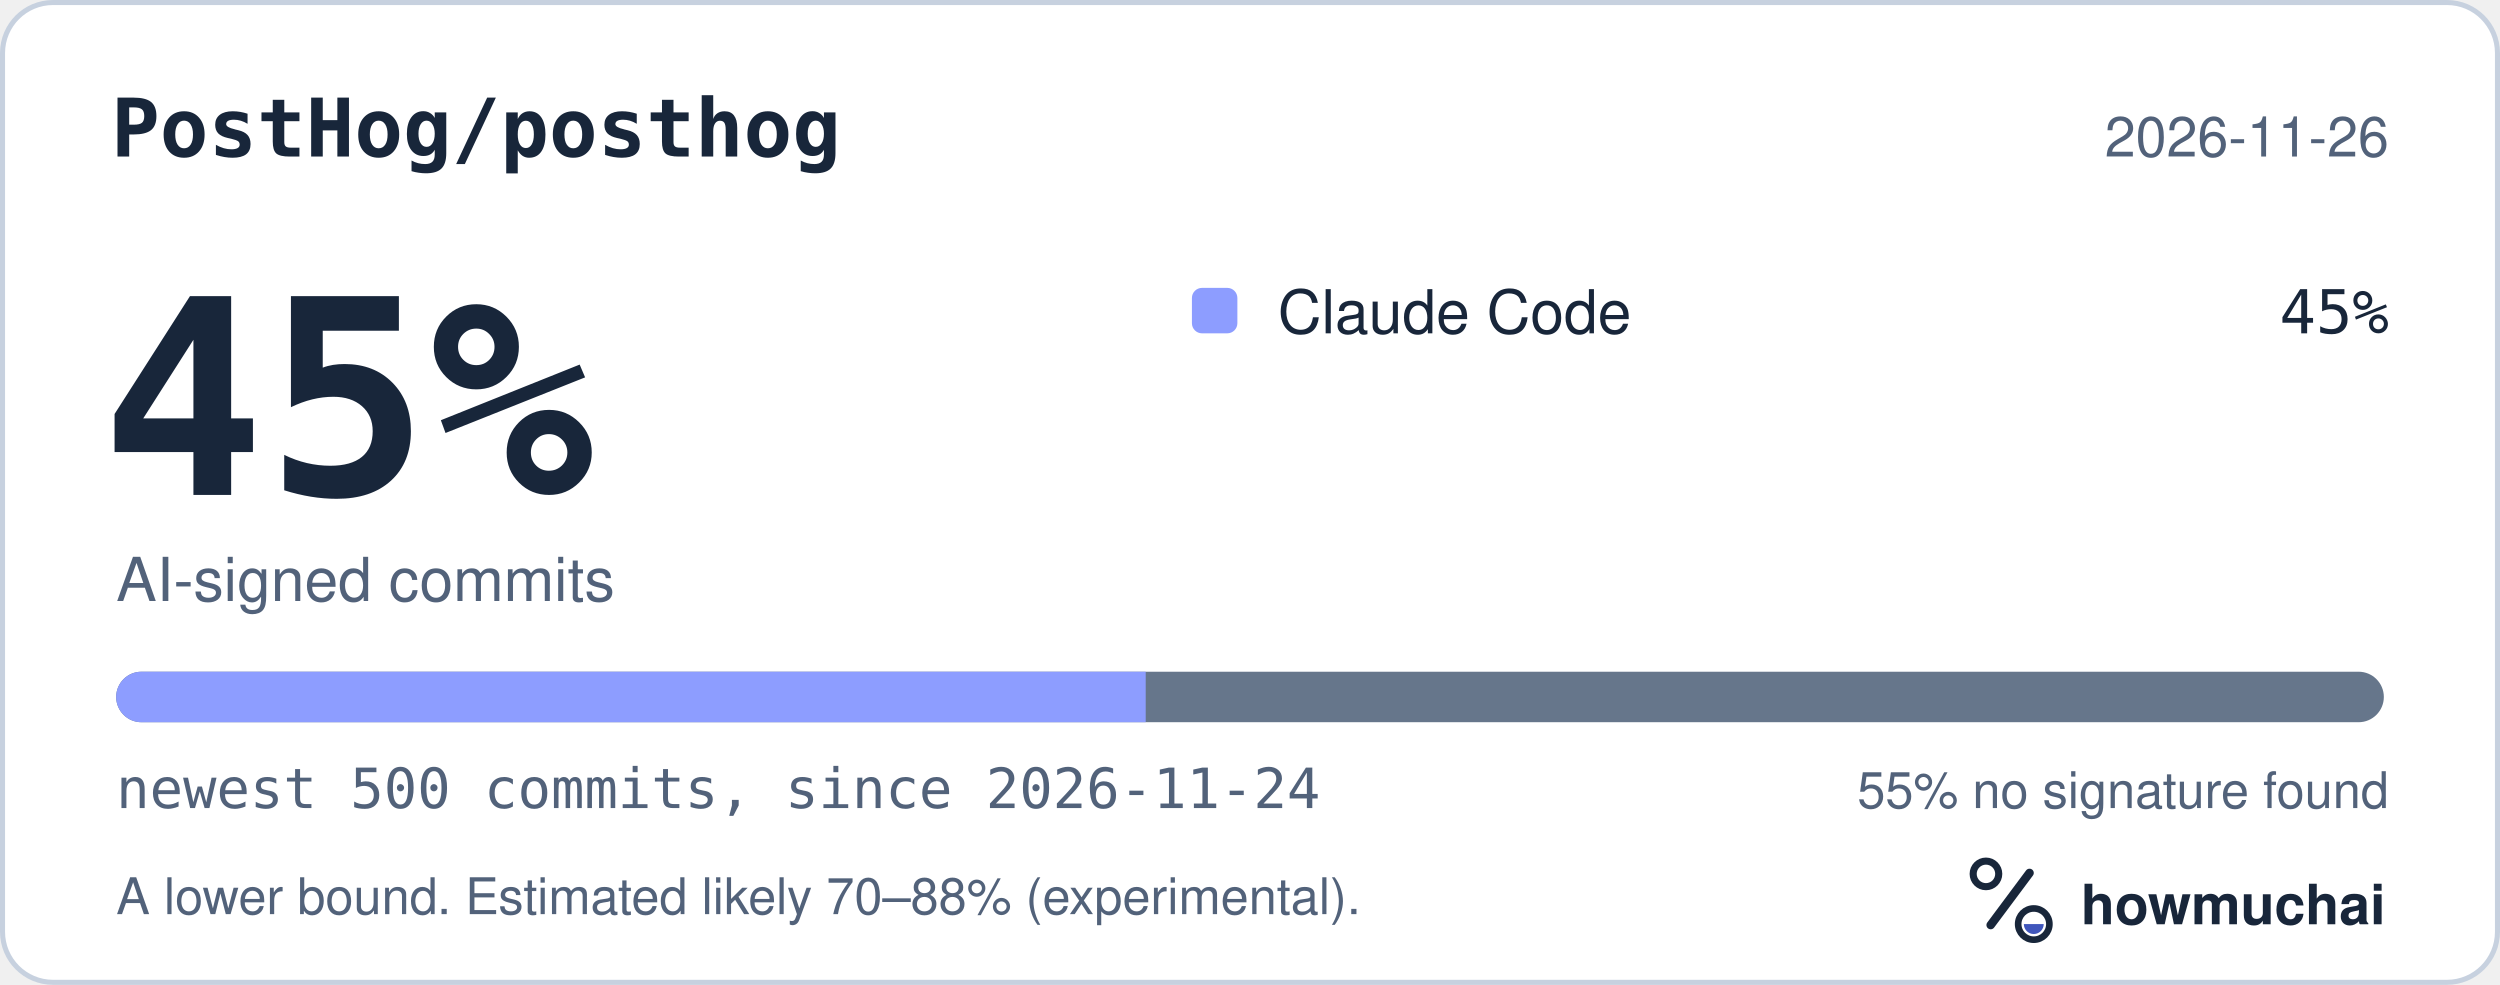
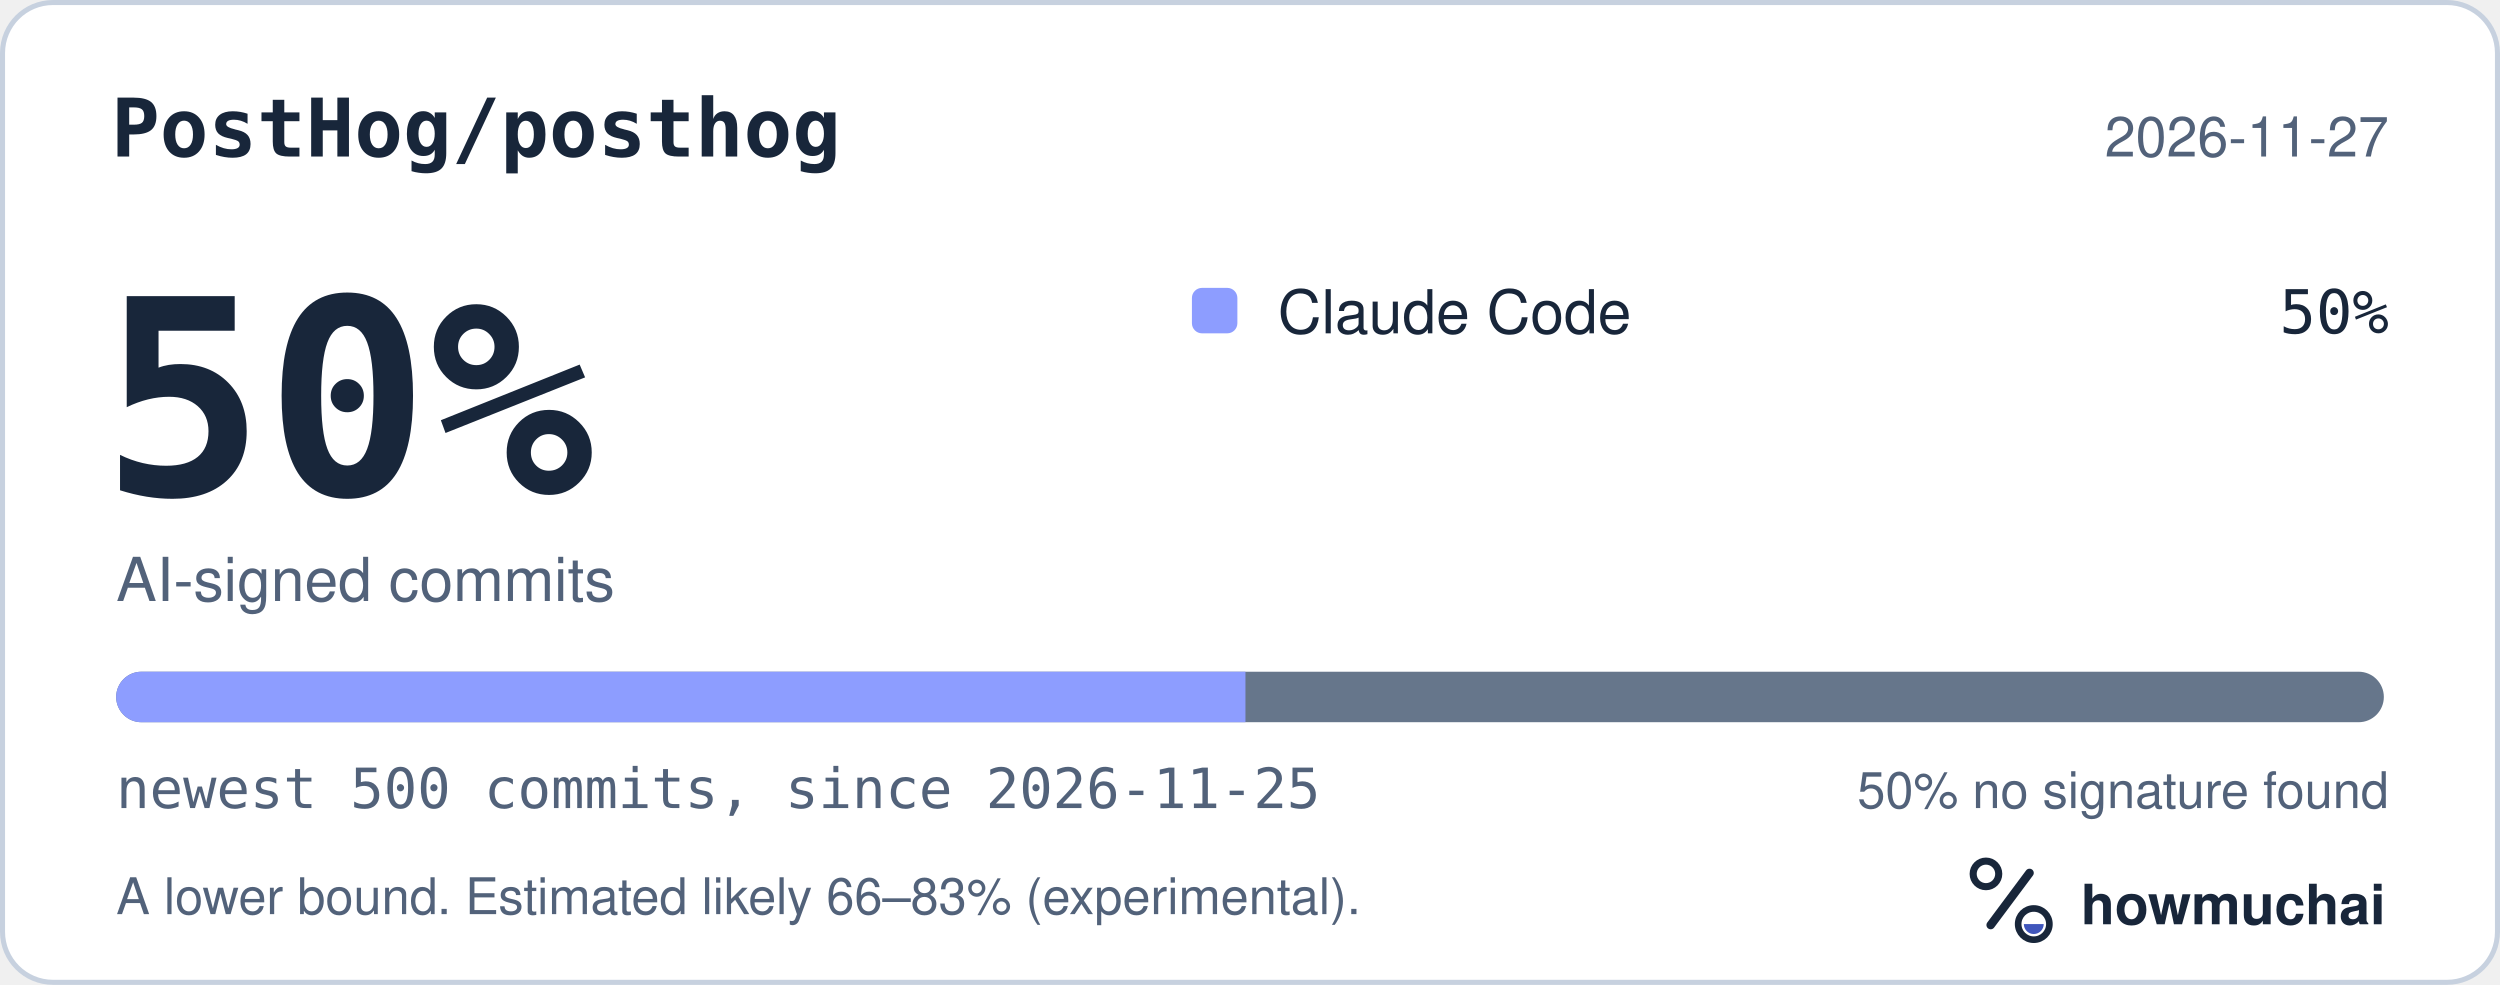
<svg xmlns="http://www.w3.org/2000/svg" width="495" height="195" viewBox="0 0 495 195" role="img" aria-labelledby="hm-t hm-d">
  <rect x="0.5" y="0.5" width="494" height="194" rx="10" fill="#FFFFFF" stroke="#C7D1DF" />
  <text x="22" y="31" fill="#18263A" font-family="ui-monospace, SF Mono, Menlo, Consolas, IBM Plex Mono, monospace" font-size="16" font-weight="600">PostHog/posthog</text>
-   <text x="473" y="31" fill="#52627A" font-family="-apple-system, BlinkMacSystemFont, Segoe UI, Helvetica, Arial, Fira Sans, sans-serif" font-size="11" text-anchor="end">2026-11-26</text>
-   <text x="20" y="98" fill="#18263A" font-family="ui-monospace, SF Mono, Menlo, Consolas, IBM Plex Mono, monospace" font-size="54" font-weight="700">45%</text>
+   <text x="473" y="31" fill="#52627A" font-family="-apple-system, BlinkMacSystemFont, Segoe UI, Helvetica, Arial, Fira Sans, sans-serif" font-size="11" text-anchor="end">2026-11-27</text>
+   <text x="20" y="98" fill="#18263A" font-family="ui-monospace, SF Mono, Menlo, Consolas, IBM Plex Mono, monospace" font-size="54" font-weight="700">50%</text>
  <text x="23" y="119" fill="#52627A" font-family="-apple-system, BlinkMacSystemFont, Segoe UI, Helvetica, Arial, Fira Sans, sans-serif" font-size="12">AI-signed commits</text>
  <rect x="236" y="57" width="9" height="9" rx="2" fill="#8D9DFF" />
  <text x="253" y="66" fill="#18263A" font-family="-apple-system, BlinkMacSystemFont, Segoe UI, Helvetica, Arial, Fira Sans, sans-serif" font-size="12">Claude Code</text>
-   <text x="473" y="66" fill="#18263A" font-family="ui-monospace, SF Mono, Menlo, Consolas, IBM Plex Mono, monospace" font-size="12" text-anchor="end">45%</text>
+   <text x="473" y="66" fill="#18263A" font-family="ui-monospace, SF Mono, Menlo, Consolas, IBM Plex Mono, monospace" font-size="12" text-anchor="end">50%</text>
  <defs>
    <clipPath id="hm-bar">
      <rect x="23" y="133" width="449" height="10" rx="5" />
    </clipPath>
  </defs>
  <rect x="23" y="133" width="449" height="10" rx="5" fill="#66768B" />
  <g clip-path="url(#hm-bar)">
-     <rect x="23.00" y="133" width="203.85" height="10" fill="#8D9DFF" />
+     <rect x="23.00" y="133" width="223.60" height="10" fill="#8D9DFF" />
  </g>
-   <text x="23" y="160" fill="#52627A" font-family="ui-monospace, SF Mono, Menlo, Consolas, IBM Plex Mono, monospace" font-size="11">newest 500 commits, since 2026-11-24</text>
-   <text x="473" y="160" fill="#52627A" font-family="-apple-system, BlinkMacSystemFont, Segoe UI, Helvetica, Arial, Fira Sans, sans-serif" font-size="10" text-anchor="end">55% no signature found</text>
-   <text x="23" y="181" fill="#52627A" font-family="-apple-system, BlinkMacSystemFont, Segoe UI, Helvetica, Arial, Fira Sans, sans-serif" font-size="10">A lower bound. Estimated likely 70–88% (experimental).</text>
+   <text x="23" y="160" fill="#52627A" font-family="ui-monospace, SF Mono, Menlo, Consolas, IBM Plex Mono, monospace" font-size="11">newest 500 commits, since 2026-11-25</text>
+   <text x="473" y="160" fill="#52627A" font-family="-apple-system, BlinkMacSystemFont, Segoe UI, Helvetica, Arial, Fira Sans, sans-serif" font-size="10" text-anchor="end">50% no signature found</text>
+   <text x="23" y="181" fill="#52627A" font-family="-apple-system, BlinkMacSystemFont, Segoe UI, Helvetica, Arial, Fira Sans, sans-serif" font-size="10">A lower bound. Estimated likely 66–83% (experimental).</text>
  <g transform="translate(386 166) scale(0.046875)">
    <circle cx="154" cy="150" r="54" fill="none" stroke="#18263A" stroke-width="30" />
    <path d="M174 366 338 146" fill="none" stroke="#18263A" stroke-width="36" stroke-linecap="round" />
    <circle cx="356" cy="362" r="66" fill="none" stroke="#18263A" stroke-width="28" />
    <path d="M314 362a42 42 0 0 0 84 0Z" fill="#4056BC" />
  </g>
  <text x="412" y="183" fill="#18263A" font-family="-apple-system, BlinkMacSystemFont, Segoe UI, Helvetica, Arial, Fira Sans, sans-serif" font-size="11" font-weight="650">howmuchai</text>
</svg>
